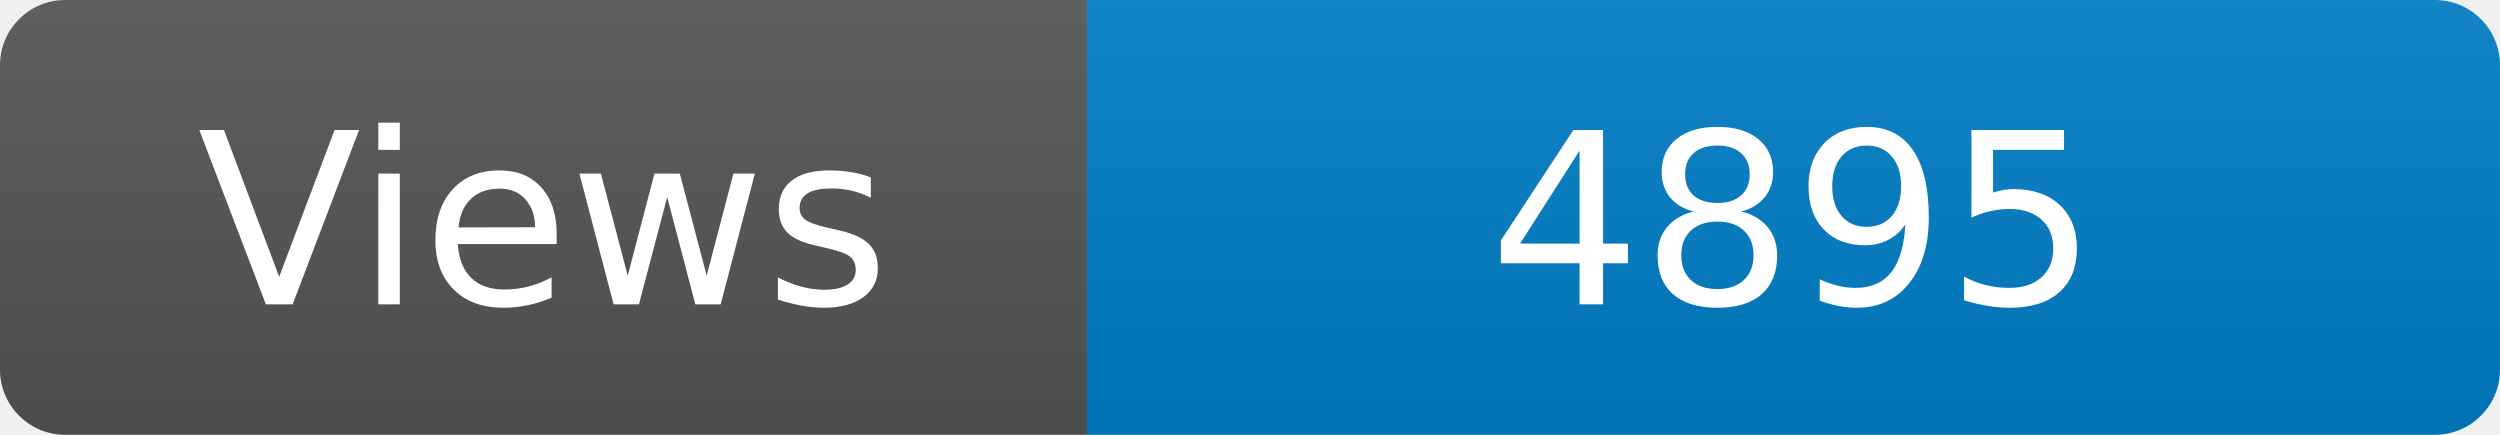
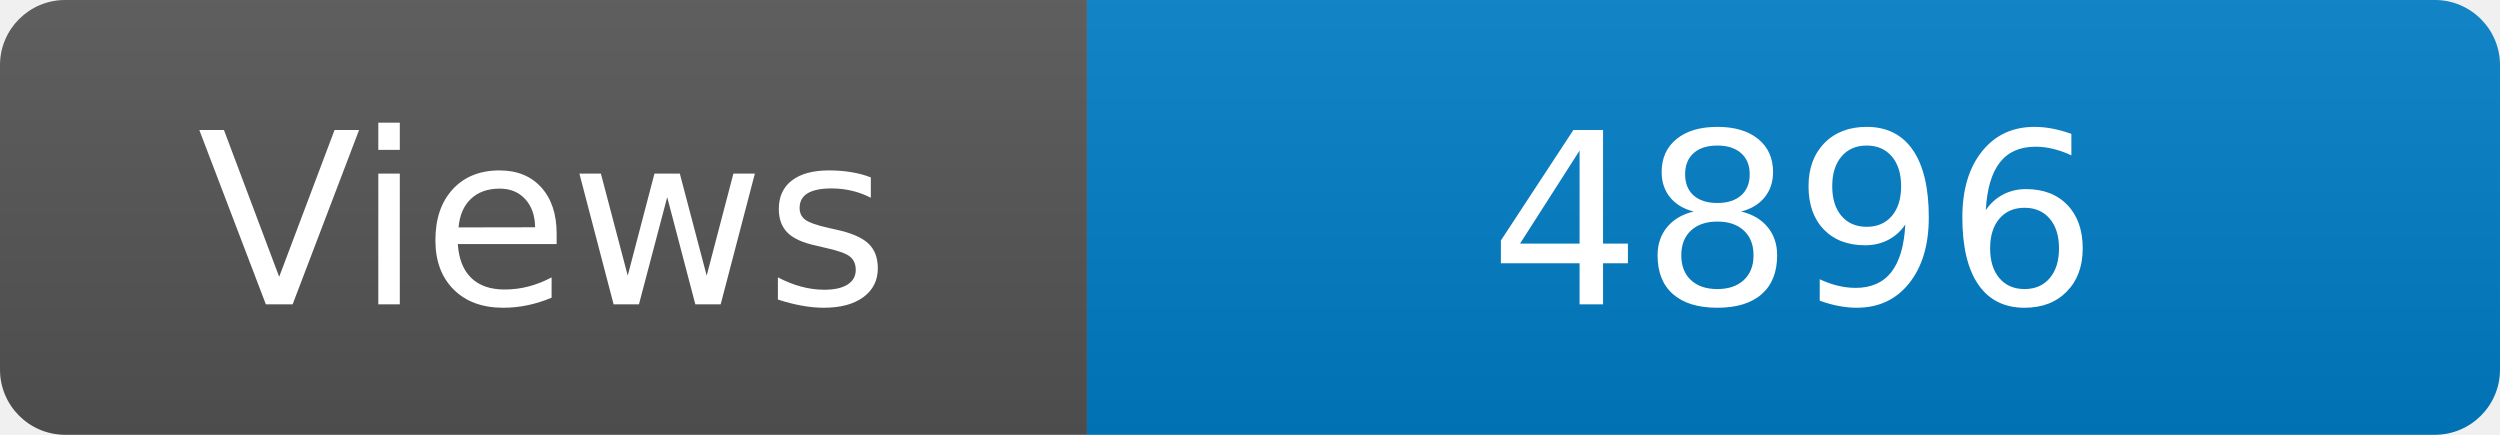
<svg xmlns="http://www.w3.org/2000/svg" width="115" height="20" role="img" aria-label="Maintained?: yes">
  <linearGradient id="s" x2="0" y2="100%">
    <stop offset="0" stop-color="#bbb" stop-opacity=".1" />
    <stop offset="1" stop-opacity=".1" />
  </linearGradient>
  <clipPath id="r">
    <rect width="115" height="20" rx="3" fill="#fff" />
  </clipPath>
  <g clip-path="url(#r)">
    <rect width="50" height="20" fill="#555" />
    <rect x="50" width="160" height="20" fill="#007ec6" />
    <rect width="115" height="20" fill="url(#s)" />
  </g>
  <g fill="#fff" text-anchor="middle" font-family="Verdana,Geneva,DejaVu Sans,sans-serif" font-size="110">
    <text x="250" y="140" transform="scale(.1)" fill="#fff">Views</text>
-     <text x="825" y="140" transform="scale(.1)" fill="#fff">4895</text>
+     <text x="825" y="140" transform="scale(.1)" fill="#fff">4896</text>
  </g>
</svg>
